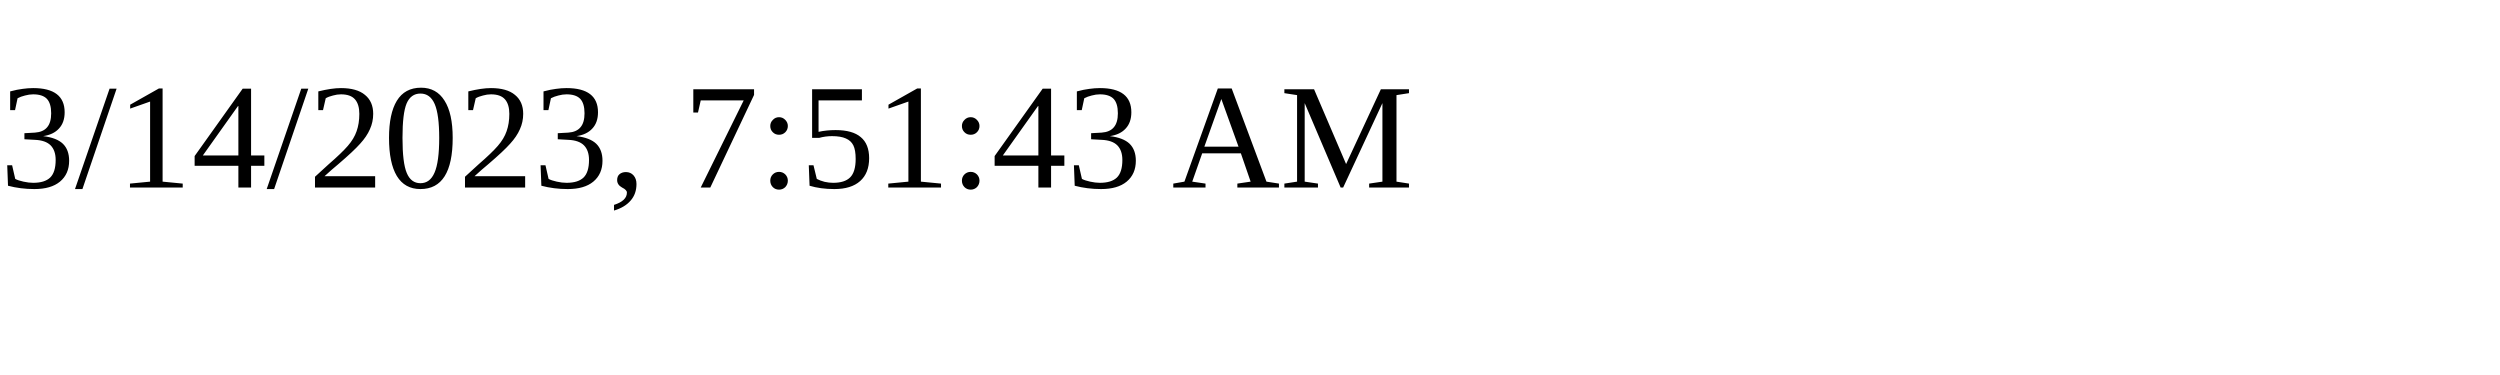
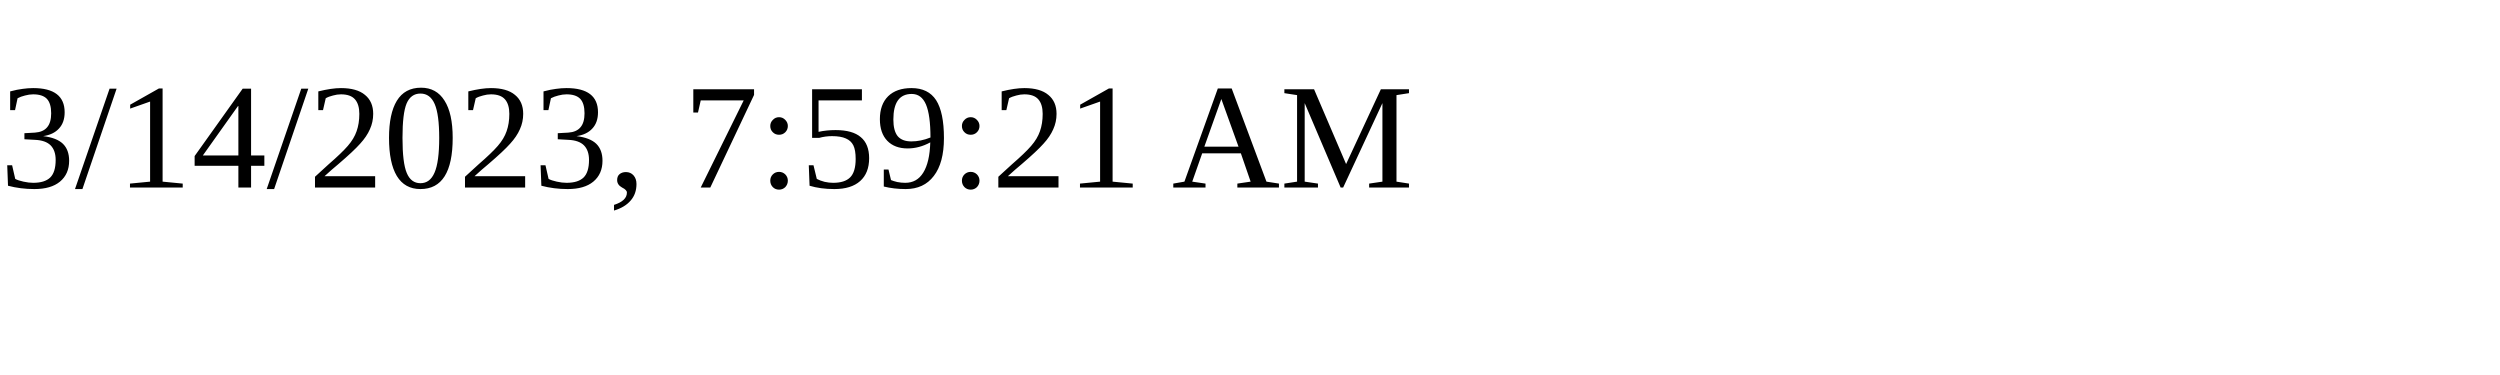
<svg xmlns="http://www.w3.org/2000/svg" height="30" width="200">
-   <text x="0" y="15">3/14/2023, 7:51:43 AM</text>
+   <text x="0" y="15">3/14/2023, 7:59:21 AM</text>
</svg>
